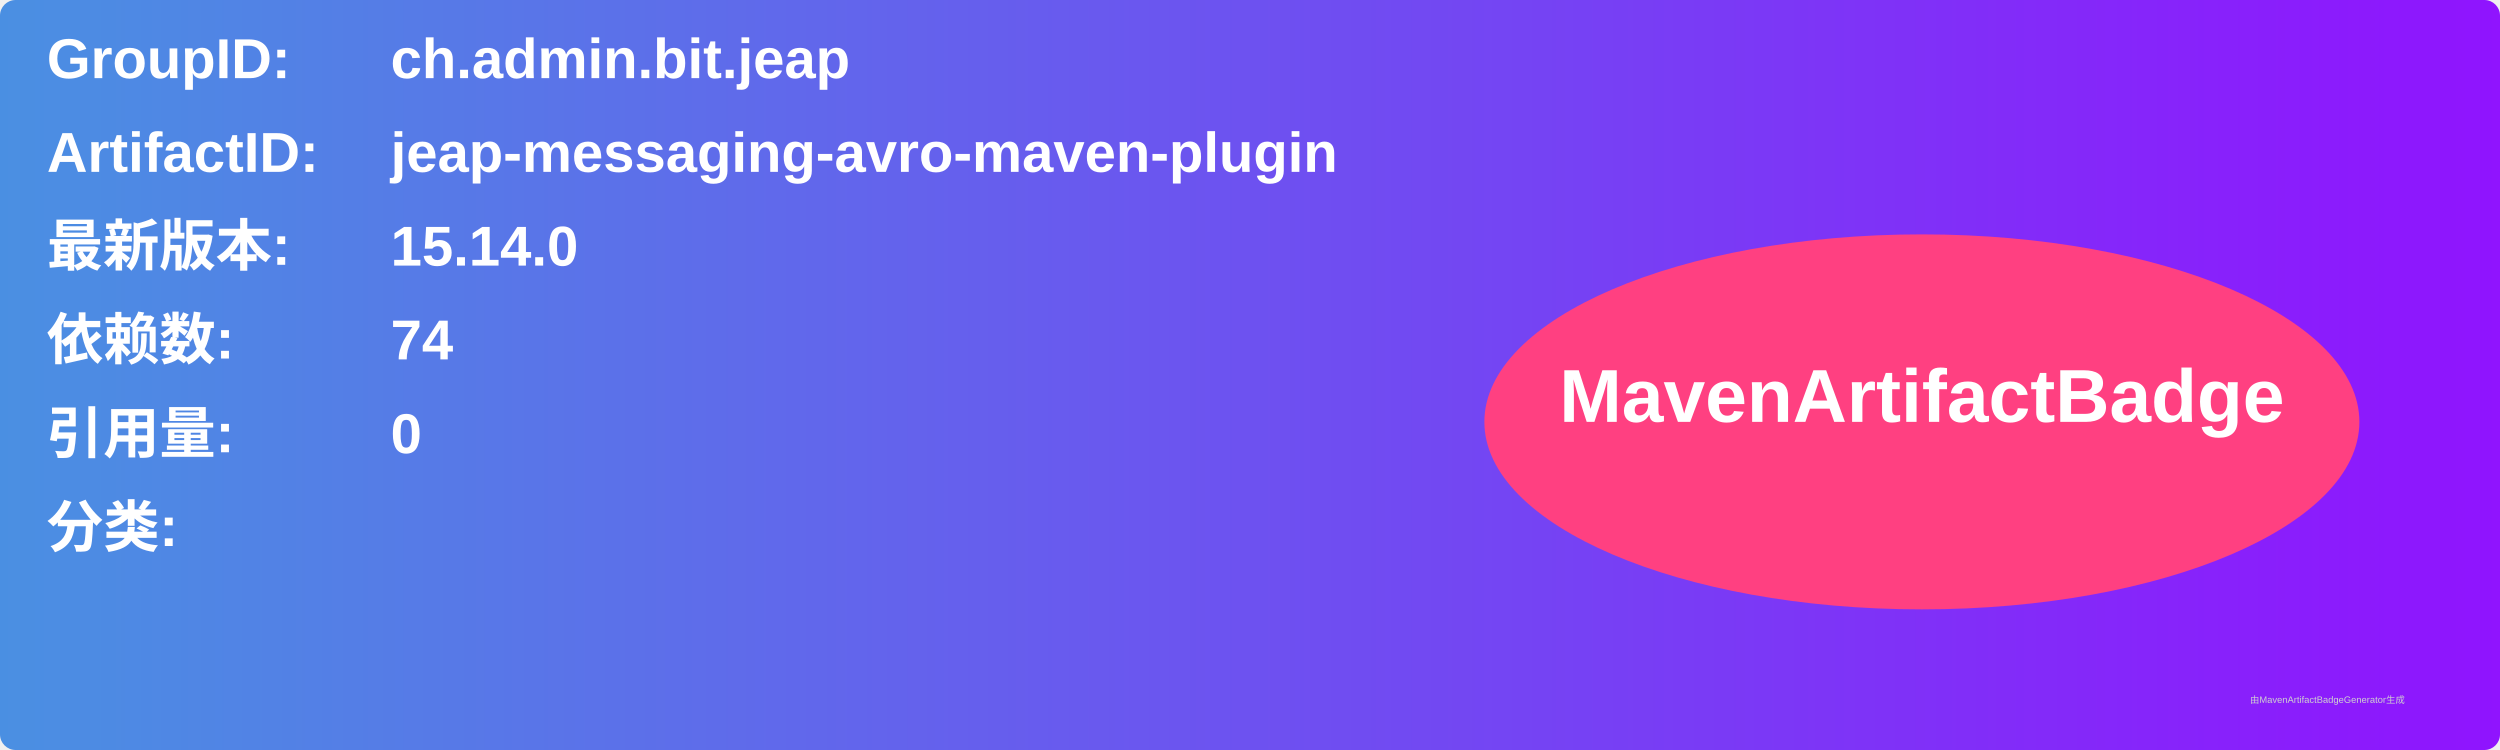
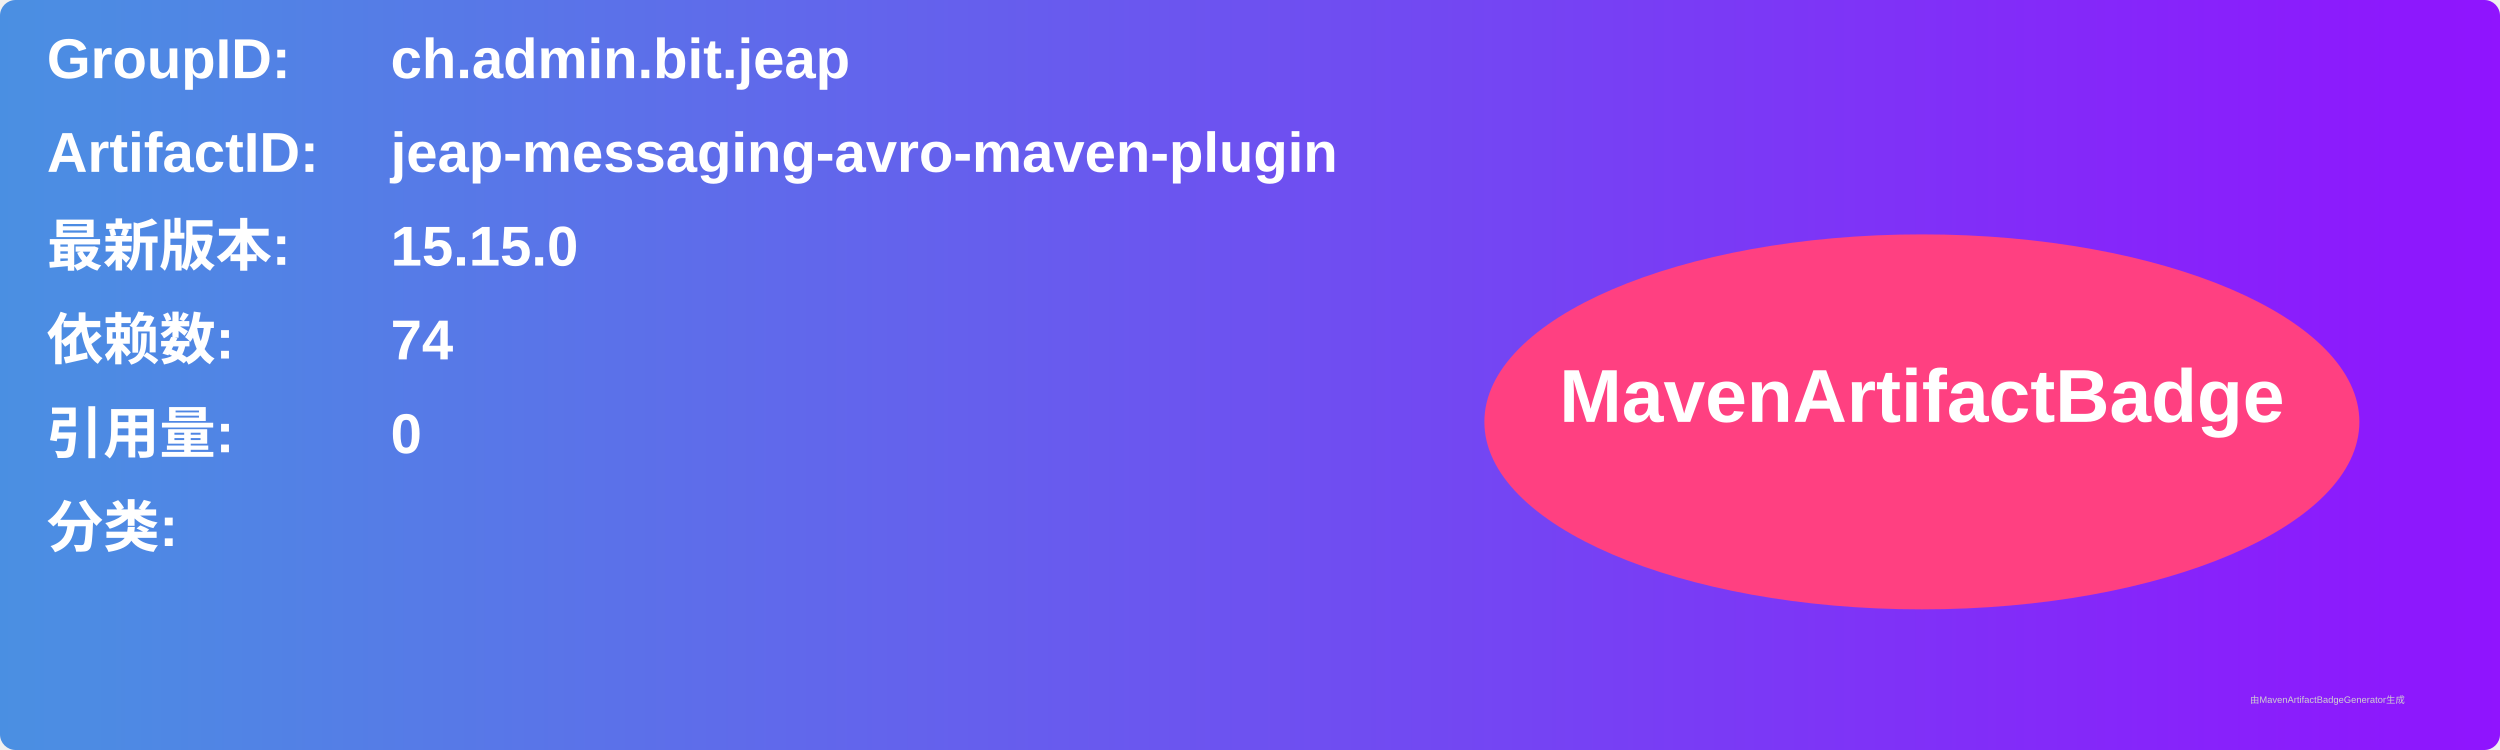
<svg xmlns="http://www.w3.org/2000/svg" width="800" height="240" viewBox="0 0 800 240">
  <linearGradient id="grad" x1="0%" y1="0%" x2="100%" y2="0%">
    <stop offset="0%" stop-color="#4a90e2" />
    <stop offset="100%" stop-color="#9013fe" />
  </linearGradient>
  <rect width="100%" height="100%" rx="5" ry="5" fill="url(#grad)" />
  <g transform="translate(15, 15)">
    <text x="0" y="10" font-family="Arial" font-size="18" fill="white" font-weight="bold" width="260">GroupID:</text>
    <text x="110" y="10" font-family="Arial" font-size="18" fill="white" font-weight="bold" width="460">ch.admin.bit.jeap</text>
    <text x="0" y="40" font-family="Arial" font-size="18" fill="white" font-weight="bold" width="260">ArtifactID:</text>
    <text x="110" y="40" font-family="Arial" font-size="18" fill="white" font-weight="bold" width="460">jeap-messaging-avro-maven-plugin</text>
    <text x="0" y="70" font-family="Arial" font-size="18" fill="white" font-weight="bold">最新版本:</text>
    <text x="110" y="70" font-family="Arial" font-size="18" fill="white" font-weight="bold">
-       <tspan font-weight="bold">15.14.0</tspan>
+       <tspan font-weight="bold">15.15.0</tspan>
    </text>
    <text x="0" y="100" font-family="Arial" font-size="18" fill="white" font-weight="bold">依赖数: </text>
    <text x="110" y="100" font-family="Arial" font-size="18" fill="white">
      <tspan font-weight="bold">74</tspan>
    </text>
    <text x="0" y="130" font-family="Arial" font-size="18" fill="white" font-weight="bold">引用量: </text>
    <text x="110" y="130" font-family="Arial" font-size="18" fill="white">
      <tspan font-weight="bold">0</tspan>
    </text>
    <text x="0" y="160" font-family="Arial" font-size="18" fill="white" font-weight="bold">分类:</text>
    <text x="10" y="190" font-family="Arial" font-size="10" fill="white">
      <tspan font-weight="bold" />
    </text>
    <ellipse cx="600" cy="120" rx="140" ry="60" fill="#ff4081" />
    <text x="600" y="120" text-anchor="middle" font-family="Arial" font-size="24" fill="white" font-weight="bold">MavenArtifactBadge</text>
  </g>
  <text x="720" y="225" font-family="Arial" font-size="3" fill="#d0d0d0">由MavenArtifactBadgeGenerator生成</text>
</svg>
